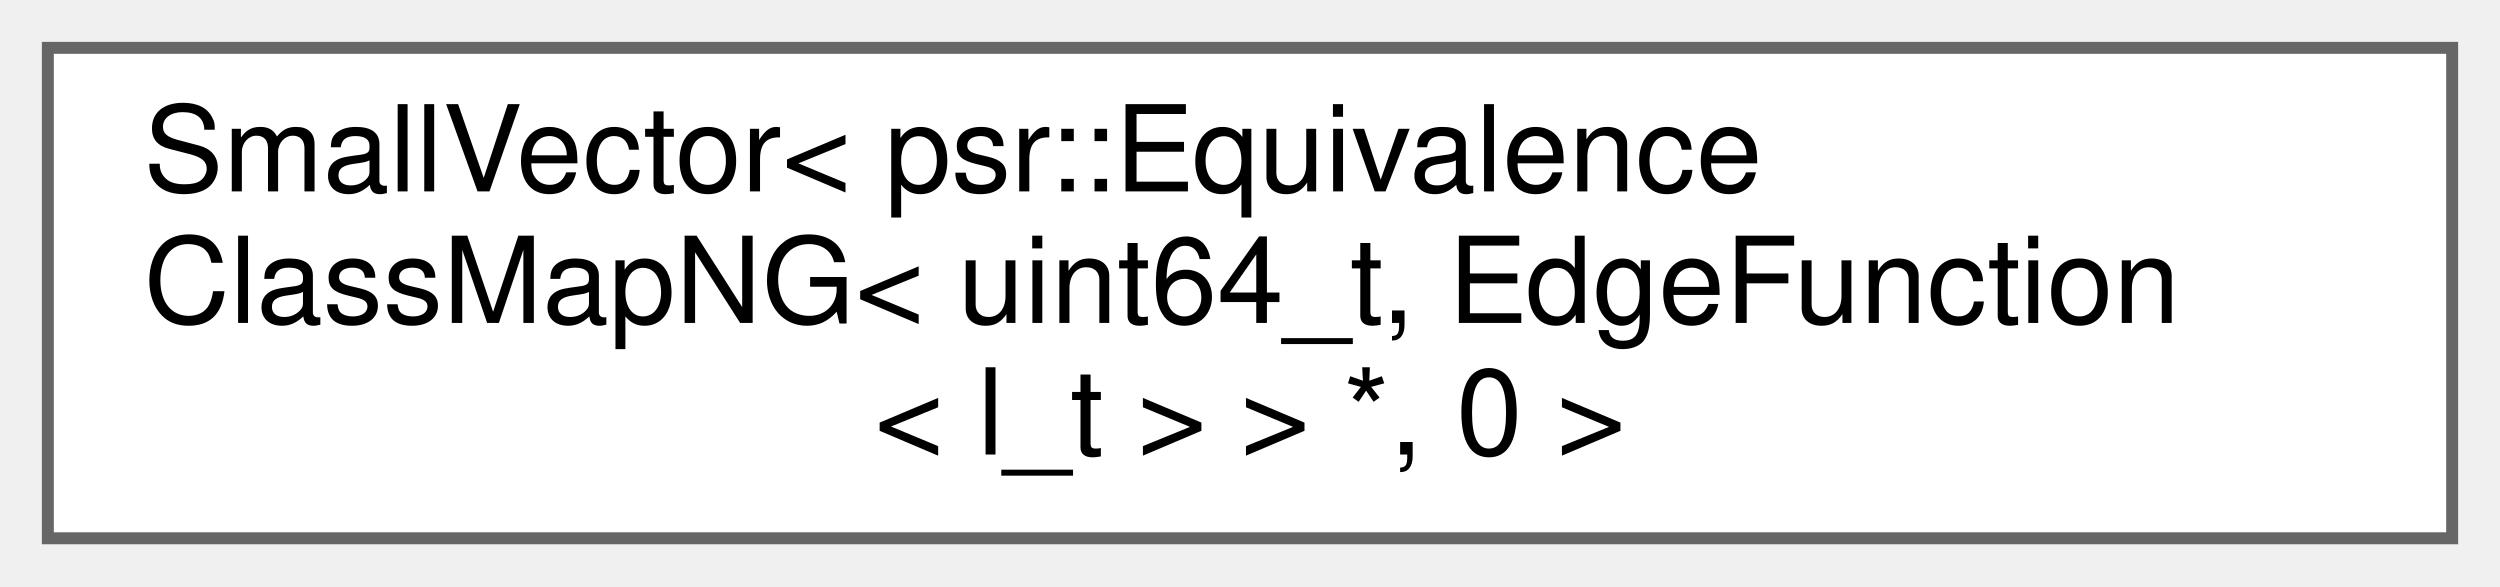
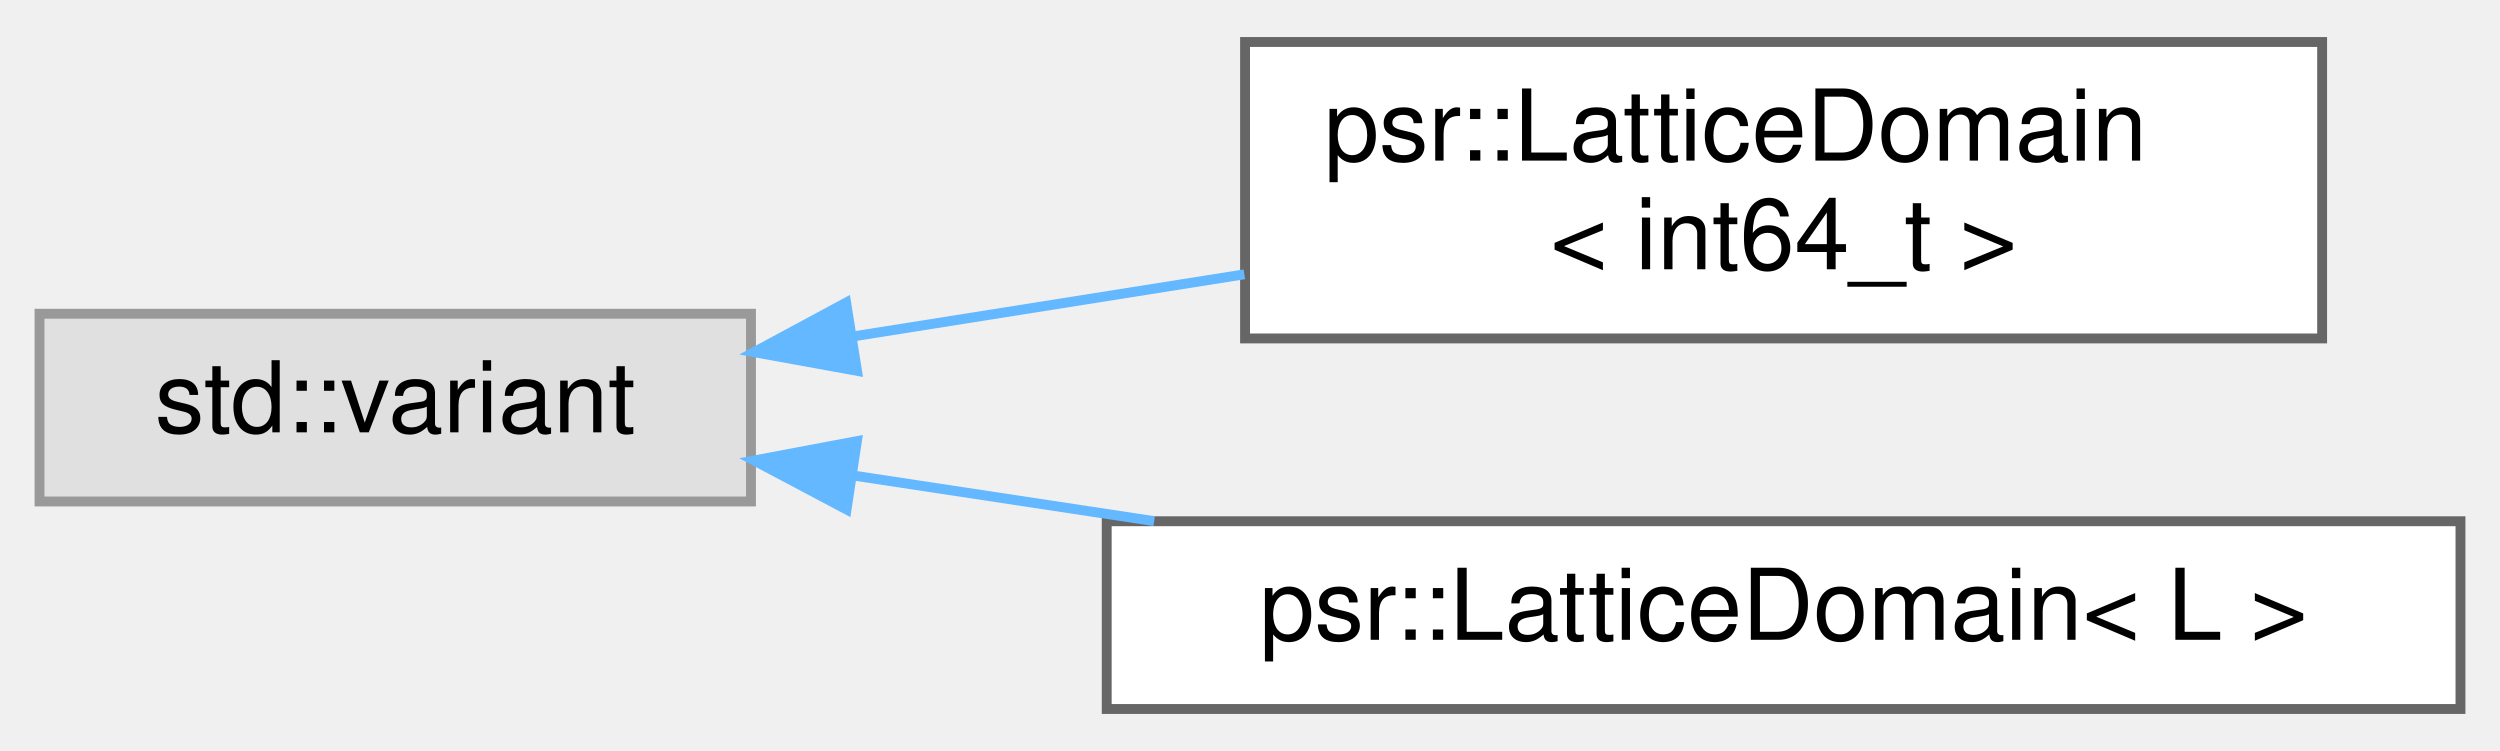
- <svg xmlns="http://www.w3.org/2000/svg" xmlns:xlink="http://www.w3.org/1999/xlink" width="209pt" height="49pt" viewBox="0.00 0.00 209.00 49.00">
-   <g id="graph0" class="graph" transform="scale(1 1) rotate(0) translate(4 45)">
+ <svg xmlns="http://www.w3.org/2000/svg" xmlns:xlink="http://www.w3.org/1999/xlink" width="253pt" height="76pt" viewBox="0.00 0.00 253.00 75.50">
+   <g id="graph0" class="graph" transform="scale(1 1) rotate(0) translate(4 71.5)">
    <g id="Node000000" class="node">
      <g id="a_Node000000">
-         <a xlink:href="classllvm_1_1SmallVector_3_01psr_1_1EquivalenceClassMapNG_3_01uint64__t_00_01EdgeFunction_3_01l__t_01_4_01_4_01_5_00_010_01_4.html" target="_top" xlink:title=" ">
-           <polygon fill="white" stroke="#666666" points="201,-41 0,-41 0,0 201,0 201,-41" />
-           <text text-anchor="start" x="8" y="-29" font-family="Helvetica,sans-Serif" font-size="10.00">SmallVector&lt; psr::Equivalence</text>
-           <text text-anchor="start" x="8" y="-18" font-family="Helvetica,sans-Serif" font-size="10.00">ClassMapNG&lt; uint64_t, EdgeFunction</text>
-           <text text-anchor="middle" x="100.5" y="-7" font-family="Helvetica,sans-Serif" font-size="10.00">&lt; l_t &gt; &gt; *, 0 &gt;</text>
+         <a xlink:title=" ">
+           <polygon fill="#e0e0e0" stroke="#999999" points="72,-40 0,-40 0,-21 72,-21 72,-40" />
+           <text text-anchor="middle" x="36" y="-28" font-family="Helvetica,sans-Serif" font-size="10.00">std::variant</text>
+         </a>
+       </g>
+     </g>
+     <g id="Node000001" class="node">
+       <g id="a_Node000001">
+         <a xlink:href="structpsr_1_1LatticeDomain.html" target="_top" xlink:title=" ">
+           <polygon fill="white" stroke="#666666" points="231,-67.5 122,-67.5 122,-37.5 231,-37.5 231,-67.5" />
+           <text text-anchor="start" x="130" y="-55.5" font-family="Helvetica,sans-Serif" font-size="10.00">psr::LatticeDomain</text>
+           <text text-anchor="middle" x="176.5" y="-44.5" font-family="Helvetica,sans-Serif" font-size="10.00">&lt; int64_t &gt;</text>
+         </a>
+       </g>
+     </g>
+     <g id="edge353_Node000000_Node000001" class="edge">
+       <g id="a_edge353_Node000000_Node000001">
+         <a xlink:title=" ">
+           <path fill="none" stroke="#63b8ff" d="M82.18,-37.68C94.88,-39.69 108.8,-41.91 121.93,-43.99" />
+           <polygon fill="#63b8ff" stroke="#63b8ff" points="82.73,-34.22 72.31,-36.11 81.63,-41.13 82.73,-34.22" />
+         </a>
+       </g>
+     </g>
+     <g id="Node000002" class="node">
+       <g id="a_Node000002">
+         <a xlink:href="structpsr_1_1LatticeDomain.html" target="_top" xlink:title="A easy shorthand to construct a complete lattice of L.">
+           <polygon fill="white" stroke="#666666" points="245,-19 108,-19 108,0 245,0 245,-19" />
+           <text text-anchor="middle" x="176.5" y="-7" font-family="Helvetica,sans-Serif" font-size="10.00">psr::LatticeDomain&lt; L &gt;</text>
+         </a>
+       </g>
+     </g>
+     <g id="edge354_Node000000_Node000002" class="edge">
+       <g id="a_edge354_Node000000_Node000002">
+         <a xlink:title=" ">
+           <path fill="none" stroke="#63b8ff" d="M82.2,-23.65C91.98,-22.16 102.49,-20.57 112.8,-19.01" />
+           <polygon fill="#63b8ff" stroke="#63b8ff" points="81.67,-20.19 72.31,-25.15 82.72,-27.11 81.67,-20.19" />
        </a>
      </g>
    </g>
  </g>
</svg>
